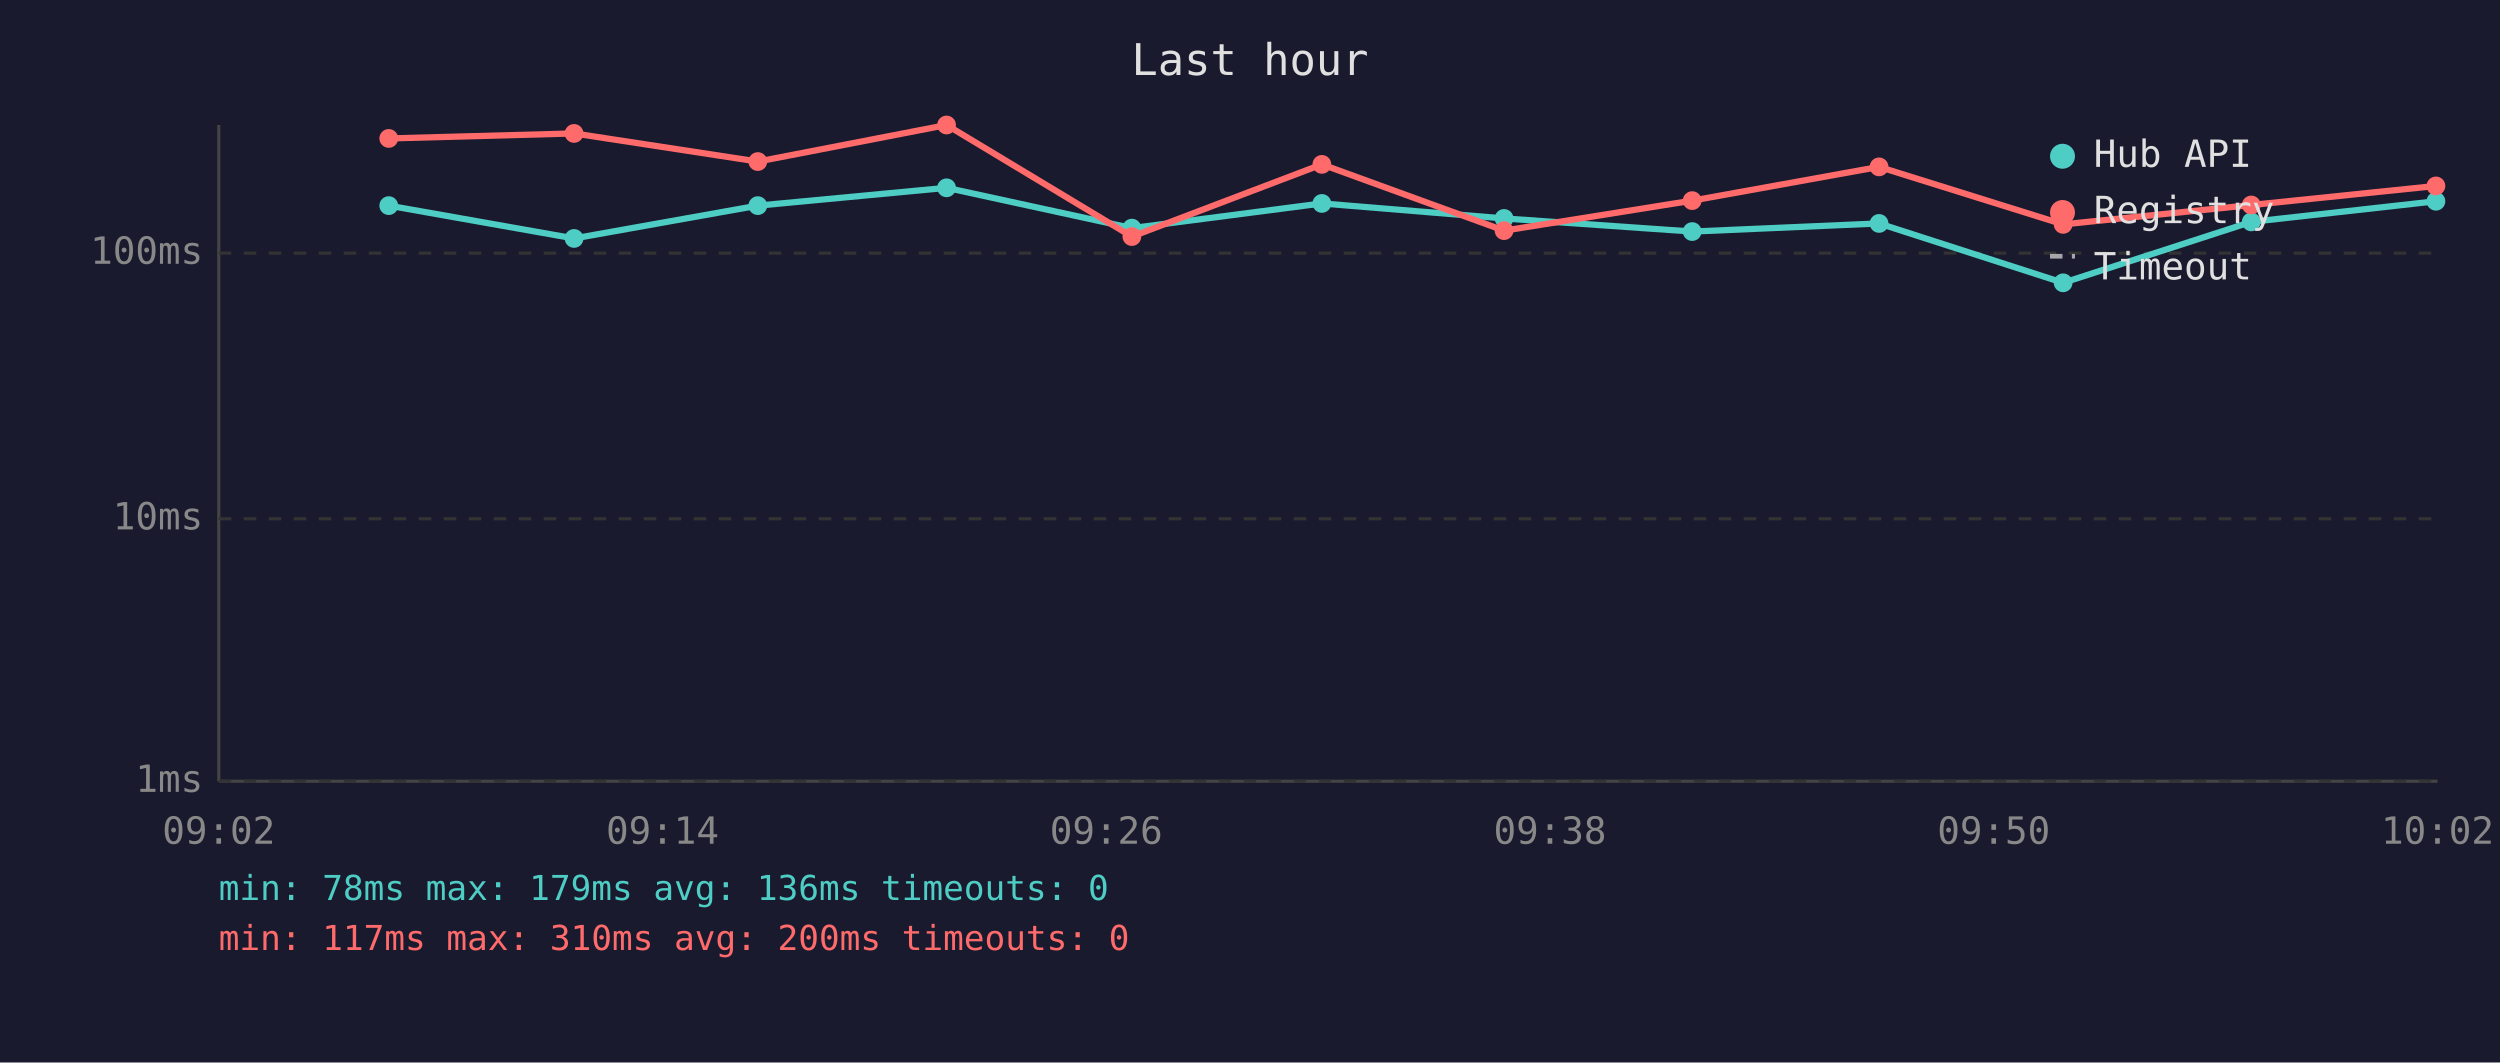
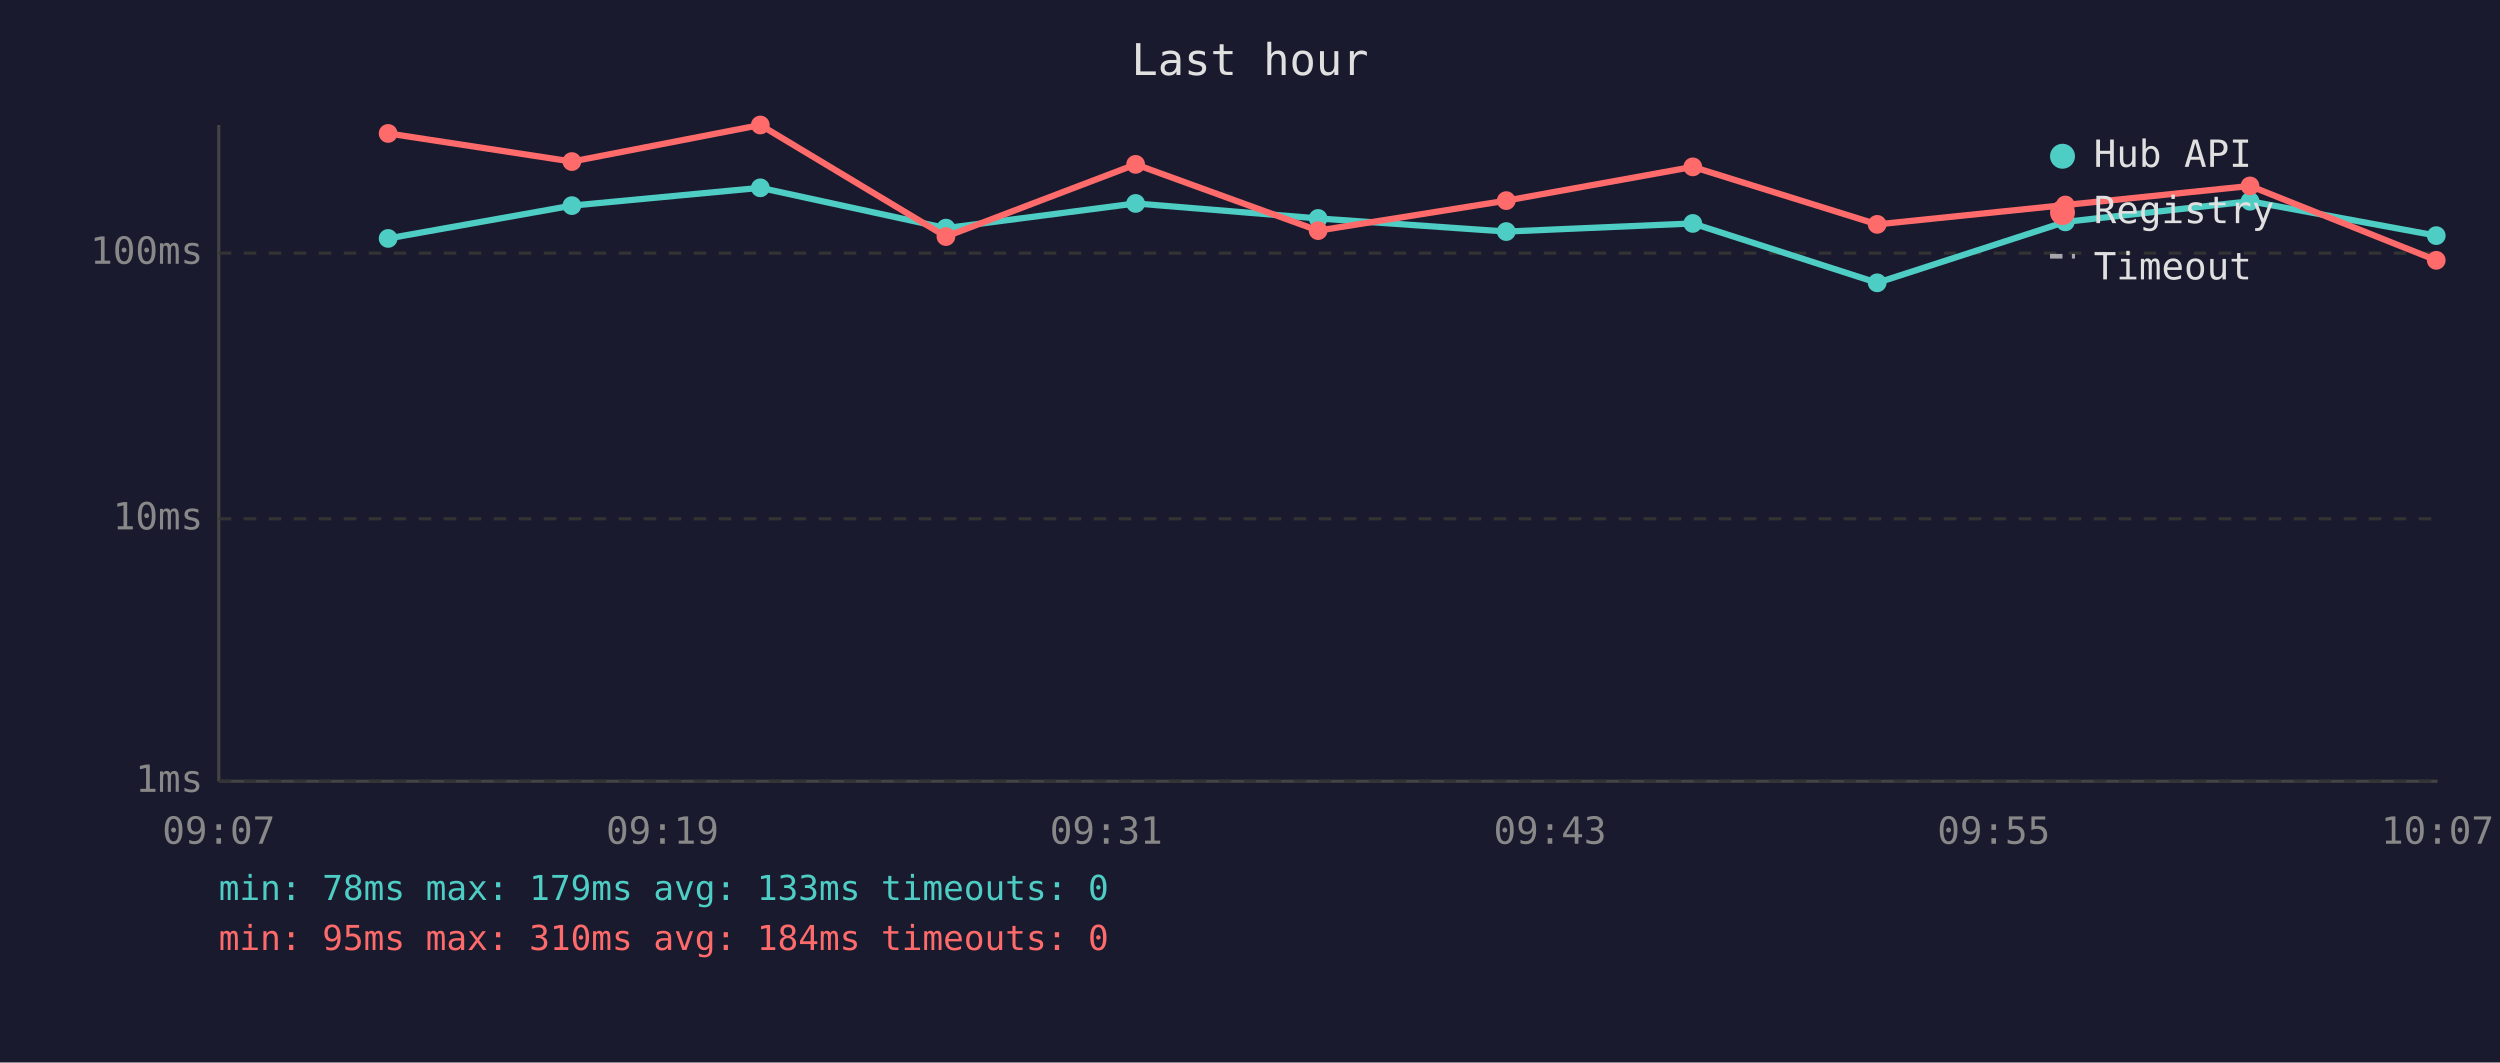
<svg xmlns="http://www.w3.org/2000/svg" viewBox="0 0 800 340" font-family="monospace" font-size="12">
  <rect width="800" height="340" fill="#1a1a2e" />
  <text x="400" y="24" fill="#e0e0e0" font-size="14" text-anchor="middle">Last hour</text>
  <line x1="70" y1="40" x2="70" y2="250" stroke="#444" stroke-width="1" />
  <line x1="70" y1="250" x2="780" y2="250" stroke="#444" stroke-width="1" />
  <line x1="70" y1="250" x2="780" y2="250" stroke="#333" stroke-width="1" stroke-dasharray="4" />
  <text x="65" y="250" fill="#888" text-anchor="end" dominant-baseline="middle">1ms</text>
  <line x1="70" y1="166" x2="780" y2="166" stroke="#333" stroke-width="1" stroke-dasharray="4" />
  <text x="65" y="166" fill="#888" text-anchor="end" dominant-baseline="middle">10ms</text>
  <line x1="70" y1="81" x2="780" y2="81" stroke="#333" stroke-width="1" stroke-dasharray="4" />
  <text x="65" y="81" fill="#888" text-anchor="end" dominant-baseline="middle">100ms</text>
-   <text x="70" y="270" fill="#888" text-anchor="middle">09:02</text>
-   <text x="212" y="270" fill="#888" text-anchor="middle">09:14</text>
-   <text x="354" y="270" fill="#888" text-anchor="middle">09:26</text>
-   <text x="496" y="270" fill="#888" text-anchor="middle">09:38</text>
-   <text x="638" y="270" fill="#888" text-anchor="middle">09:50</text>
-   <text x="780" y="270" fill="#888" text-anchor="middle">10:02</text>
-   <polyline points="124.4,65.8 183.7,76.3 242.5,65.8 302.9,60.1 362.2,73.0 423.0,65.1 481.3,69.9 541.5,74.1 601.3,71.5 660.2,90.5 720.4,71.0 779.5,64.4" fill="none" stroke="#4ecdc4" stroke-width="2" opacity="1" />
-   <circle cx="124.4" cy="65.8" r="3" fill="#4ecdc4" />
-   <circle cx="183.7" cy="76.3" r="3" fill="#4ecdc4" />
-   <circle cx="242.5" cy="65.8" r="3" fill="#4ecdc4" />
-   <circle cx="302.9" cy="60.1" r="3" fill="#4ecdc4" />
-   <circle cx="362.2" cy="73.0" r="3" fill="#4ecdc4" />
-   <circle cx="423.0" cy="65.1" r="3" fill="#4ecdc4" />
-   <circle cx="481.3" cy="69.9" r="3" fill="#4ecdc4" />
-   <circle cx="541.5" cy="74.1" r="3" fill="#4ecdc4" />
-   <circle cx="601.3" cy="71.5" r="3" fill="#4ecdc4" />
-   <circle cx="660.2" cy="90.5" r="3" fill="#4ecdc4" />
-   <circle cx="720.4" cy="71.0" r="3" fill="#4ecdc4" />
-   <circle cx="779.5" cy="64.4" r="3" fill="#4ecdc4" />
-   <polyline points="124.4,44.3 183.7,42.7 242.5,51.7 302.9,40.0 362.2,75.7 423.0,52.6 481.3,73.8 541.5,64.2 601.3,53.4 660.2,71.8 720.4,65.6 779.5,59.5" fill="none" stroke="#ff6b6b" stroke-width="2" opacity="1" />
-   <circle cx="124.4" cy="44.3" r="3" fill="#ff6b6b" />
-   <circle cx="183.7" cy="42.7" r="3" fill="#ff6b6b" />
-   <circle cx="242.5" cy="51.7" r="3" fill="#ff6b6b" />
-   <circle cx="302.9" cy="40.0" r="3" fill="#ff6b6b" />
-   <circle cx="362.2" cy="75.7" r="3" fill="#ff6b6b" />
-   <circle cx="423.0" cy="52.6" r="3" fill="#ff6b6b" />
-   <circle cx="481.3" cy="73.8" r="3" fill="#ff6b6b" />
-   <circle cx="541.5" cy="64.2" r="3" fill="#ff6b6b" />
-   <circle cx="601.3" cy="53.4" r="3" fill="#ff6b6b" />
-   <circle cx="660.2" cy="71.8" r="3" fill="#ff6b6b" />
-   <circle cx="720.4" cy="65.6" r="3" fill="#ff6b6b" />
-   <circle cx="779.5" cy="59.5" r="3" fill="#ff6b6b" />
+   <text x="70" y="270" fill="#888" text-anchor="middle">09:07</text>
+   <text x="212" y="270" fill="#888" text-anchor="middle">09:19</text>
+   <text x="354" y="270" fill="#888" text-anchor="middle">09:31</text>
+   <text x="496" y="270" fill="#888" text-anchor="middle">09:43</text>
+   <text x="638" y="270" fill="#888" text-anchor="middle">09:55</text>
+   <text x="780" y="270" fill="#888" text-anchor="middle">10:07</text>
+   <polyline points="124.2,76.3 183.0,65.8 243.3,60.1 302.7,73.0 363.4,65.1 421.8,69.9 482.0,74.1 541.7,71.5 600.7,90.5 660.9,71.0 720.0,64.4 779.6,75.4" fill="none" stroke="#4ecdc4" stroke-width="2" opacity="1" />
+   <circle cx="124.2" cy="76.3" r="3" fill="#4ecdc4" />
+   <circle cx="183.0" cy="65.8" r="3" fill="#4ecdc4" />
+   <circle cx="243.3" cy="60.1" r="3" fill="#4ecdc4" />
+   <circle cx="302.7" cy="73.0" r="3" fill="#4ecdc4" />
+   <circle cx="363.4" cy="65.1" r="3" fill="#4ecdc4" />
+   <circle cx="421.8" cy="69.9" r="3" fill="#4ecdc4" />
+   <circle cx="482.0" cy="74.1" r="3" fill="#4ecdc4" />
+   <circle cx="541.7" cy="71.5" r="3" fill="#4ecdc4" />
+   <circle cx="600.7" cy="90.5" r="3" fill="#4ecdc4" />
+   <circle cx="660.9" cy="71.0" r="3" fill="#4ecdc4" />
+   <circle cx="720.0" cy="64.4" r="3" fill="#4ecdc4" />
+   <circle cx="779.6" cy="75.4" r="3" fill="#4ecdc4" />
+   <polyline points="124.2,42.7 183.0,51.7 243.3,40.0 302.7,75.7 363.4,52.6 421.8,73.8 482.0,64.2 541.7,53.4 600.7,71.8 660.9,65.6 720.0,59.5 779.6,83.3" fill="none" stroke="#ff6b6b" stroke-width="2" opacity="1" />
+   <circle cx="124.2" cy="42.7" r="3" fill="#ff6b6b" />
+   <circle cx="183.0" cy="51.7" r="3" fill="#ff6b6b" />
+   <circle cx="243.3" cy="40.0" r="3" fill="#ff6b6b" />
+   <circle cx="302.7" cy="75.7" r="3" fill="#ff6b6b" />
+   <circle cx="363.4" cy="52.6" r="3" fill="#ff6b6b" />
+   <circle cx="421.8" cy="73.8" r="3" fill="#ff6b6b" />
+   <circle cx="482.0" cy="64.2" r="3" fill="#ff6b6b" />
+   <circle cx="541.7" cy="53.4" r="3" fill="#ff6b6b" />
+   <circle cx="600.7" cy="71.8" r="3" fill="#ff6b6b" />
+   <circle cx="660.9" cy="65.6" r="3" fill="#ff6b6b" />
+   <circle cx="720.0" cy="59.5" r="3" fill="#ff6b6b" />
+   <circle cx="779.6" cy="83.3" r="3" fill="#ff6b6b" />
  <circle cx="660" cy="50" r="4" fill="#4ecdc4" />
  <text x="670" y="50" fill="#e0e0e0" dominant-baseline="middle">Hub API</text>
  <circle cx="660" cy="68" r="4" fill="#ff6b6b" />
  <text x="670" y="68" fill="#e0e0e0" dominant-baseline="middle">Registry</text>
  <line x1="656" y1="82" x2="664" y2="82" stroke="#e0e0e0" stroke-width="1.5" stroke-dasharray="4,3" opacity="0.7" />
  <text x="670" y="86" fill="#e0e0e0" dominant-baseline="middle">Timeout</text>
-   <text x="70" y="288" fill="#4ecdc4" font-size="11">min: 78ms  max: 179ms  avg: 136ms  timeouts: 0</text>
-   <text x="70" y="304" fill="#ff6b6b" font-size="11">min: 117ms  max: 310ms  avg: 200ms  timeouts: 0</text>
+   <text x="70" y="288" fill="#4ecdc4" font-size="11">min: 78ms  max: 179ms  avg: 133ms  timeouts: 0</text>
+   <text x="70" y="304" fill="#ff6b6b" font-size="11">min: 95ms  max: 310ms  avg: 184ms  timeouts: 0</text>
</svg>
